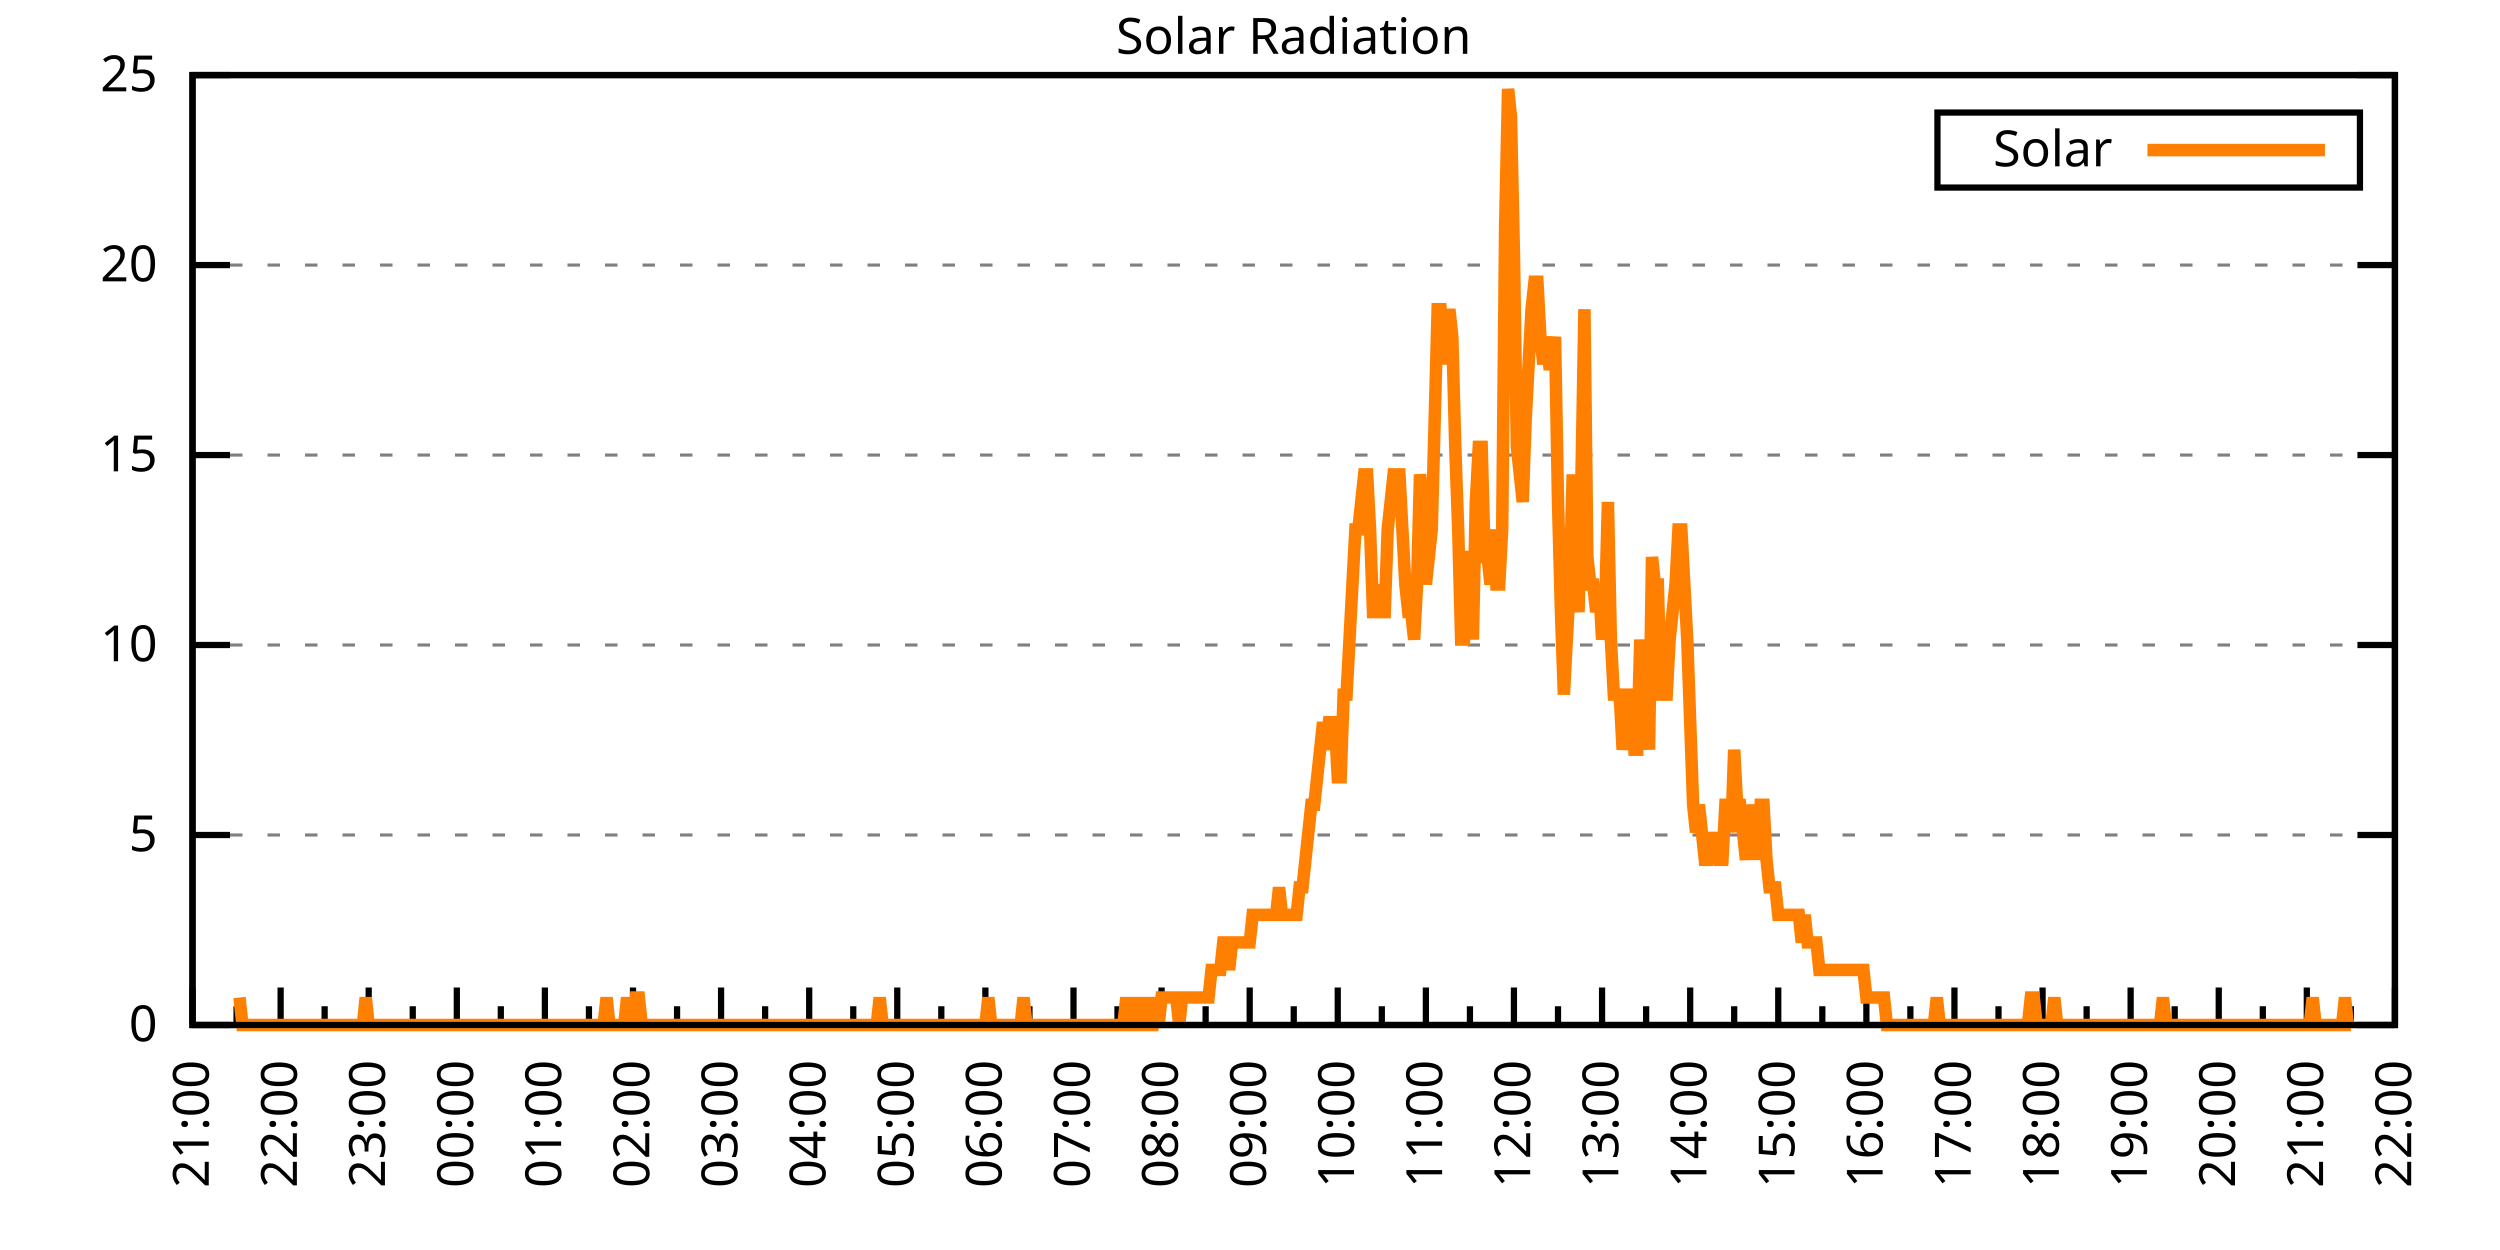
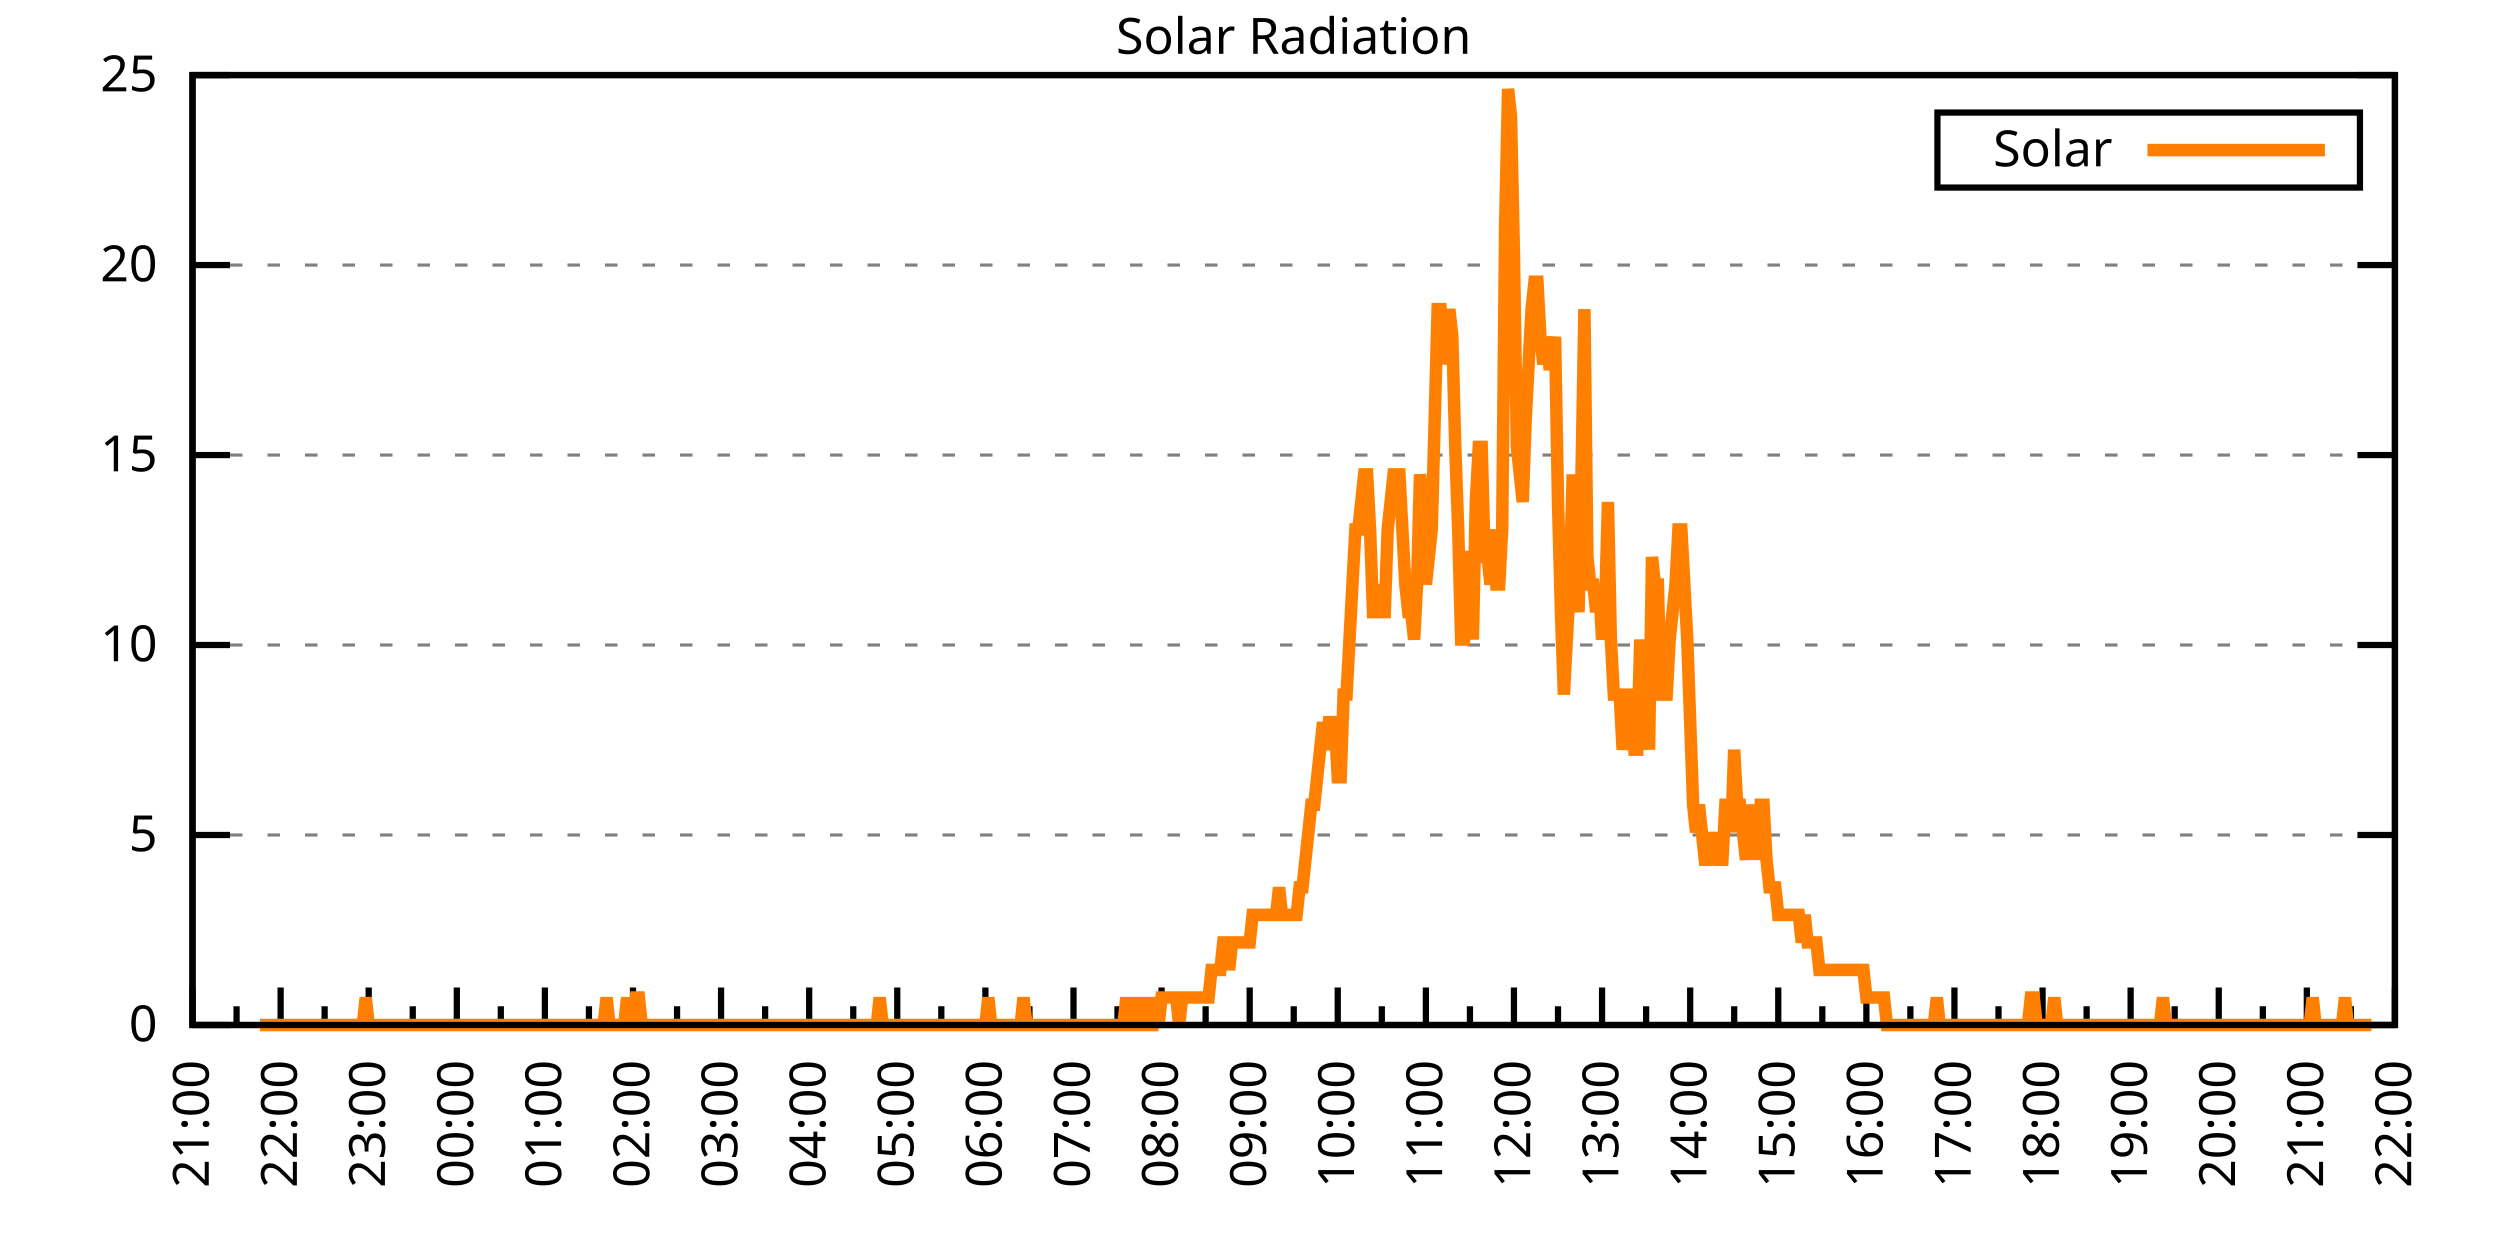
<svg xmlns="http://www.w3.org/2000/svg" xmlns:xlink="http://www.w3.org/1999/xlink" width="400" height="200" viewBox="0 0 400 200">
  <g id="gnuplot_canvas">
    <rect x="0" y="0" width="400" height="200" fill="none" />
    <defs>
      <circle id="gpDot" r="0.5" stroke-width="0.5" stroke="currentColor" />
      <path id="gpPt0" stroke-width="0.333" stroke="currentColor" d="M-1,0 h2 M0,-1 v2" />
      <path id="gpPt1" stroke-width="0.333" stroke="currentColor" d="M-1,-1 L1,1 M1,-1 L-1,1" />
      <path id="gpPt2" stroke-width="0.333" stroke="currentColor" d="M-1,0 L1,0 M0,-1 L0,1 M-1,-1 L1,1 M-1,1 L1,-1" />
      <rect id="gpPt3" stroke-width="0.333" stroke="currentColor" x="-1" y="-1" width="2" height="2" />
      <rect id="gpPt4" stroke-width="0.333" stroke="currentColor" fill="currentColor" x="-1" y="-1" width="2" height="2" />
      <circle id="gpPt5" stroke-width="0.333" stroke="currentColor" cx="0" cy="0" r="1" />
      <use xlink:href="#gpPt5" id="gpPt6" fill="currentColor" stroke="none" />
      <path id="gpPt7" stroke-width="0.333" stroke="currentColor" d="M0,-1.33 L-1.33,0.67 L1.33,0.67 z" />
      <use xlink:href="#gpPt7" id="gpPt8" fill="currentColor" stroke="none" />
      <use xlink:href="#gpPt7" id="gpPt9" stroke="currentColor" transform="rotate(180)" />
      <use xlink:href="#gpPt9" id="gpPt10" fill="currentColor" stroke="none" />
      <use xlink:href="#gpPt3" id="gpPt11" stroke="currentColor" transform="rotate(45)" />
      <use xlink:href="#gpPt11" id="gpPt12" fill="currentColor" stroke="none" />
      <path id="gpPt13" stroke-width="0.333" stroke="currentColor" d="M0,1.330 L1.265,0.411 L0.782,-1.067 L-0.782,-1.076 L-1.265,0.411 z" />
      <use xlink:href="#gpPt13" id="gpPt14" fill="currentColor" stroke="none" />
      <filter id="textbox" filterUnits="objectBoundingBox" x="0" y="0" height="1" width="1">
        <feFlood flood-color="white" flood-opacity="1" result="bgnd" />
        <feComposite in="SourceGraphic" in2="bgnd" operator="atop" />
      </filter>
      <filter id="greybox" filterUnits="objectBoundingBox" x="0" y="0" height="1" width="1">
        <feFlood flood-color="lightgrey" flood-opacity="1" result="grey" />
        <feComposite in="SourceGraphic" in2="grey" operator="atop" />
      </filter>
    </defs>
    <g fill="none" color="white" stroke="currentColor" stroke-width="1.00" stroke-linecap="butt" stroke-linejoin="miter">
</g>
    <g fill="none" color="black" stroke="currentColor" stroke-width="1.00" stroke-linecap="butt" stroke-linejoin="miter">
      <g stroke="none" shape-rendering="crispEdges">
        <polygon fill="rgb(255, 255, 255)" points="30.80,164.00 383.18,164.00 383.18,12.02 30.80,12.02 " />
      </g>
    </g>
    <g fill="none" color="black" stroke="currentColor" stroke-width="1.00" stroke-linecap="butt" stroke-linejoin="miter">
</g>
    <g fill="none" color="black" stroke="black" stroke-width="0.50" stroke-linecap="butt" stroke-linejoin="miter">
</g>
    <g fill="none" color="gray" stroke="currentColor" stroke-width="0.50" stroke-linecap="butt" stroke-linejoin="miter">
      <path stroke="gray" stroke-dasharray="2,4" class="gridline" d="M30.80,164.00 L383.19,164.00  " />
    </g>
    <g fill="none" color="gray" stroke="gray" stroke-width="1.00" stroke-linecap="butt" stroke-linejoin="miter">
</g>
    <g fill="none" color="black" stroke="currentColor" stroke-width="1.00" stroke-linecap="butt" stroke-linejoin="miter">
      <path stroke="black" d="M30.80,164.00 L36.80,164.00 M383.19,164.00 L377.19,164.00  " />
      <g transform="translate(25.20,166.60)" stroke="none" fill="black" font-family="Sans" font-size="8.00" text-anchor="end">
        <text>
          <tspan font-family="Sans"> 0</tspan>
        </text>
      </g>
    </g>
    <g fill="none" color="black" stroke="currentColor" stroke-width="1.00" stroke-linecap="butt" stroke-linejoin="miter">
</g>
    <g fill="none" color="black" stroke="black" stroke-width="0.50" stroke-linecap="butt" stroke-linejoin="miter">
</g>
    <g fill="none" color="gray" stroke="currentColor" stroke-width="0.50" stroke-linecap="butt" stroke-linejoin="miter">
      <path stroke="gray" stroke-dasharray="2,4" class="gridline" d="M30.80,133.60 L383.19,133.60  " />
    </g>
    <g fill="none" color="gray" stroke="gray" stroke-width="1.00" stroke-linecap="butt" stroke-linejoin="miter">
</g>
    <g fill="none" color="black" stroke="currentColor" stroke-width="1.00" stroke-linecap="butt" stroke-linejoin="miter">
      <path stroke="black" d="M30.80,133.60 L36.80,133.60 M383.19,133.60 L377.19,133.60  " />
      <g transform="translate(25.20,136.20)" stroke="none" fill="black" font-family="Sans" font-size="8.00" text-anchor="end">
        <text>
          <tspan font-family="Sans"> 5</tspan>
        </text>
      </g>
    </g>
    <g fill="none" color="black" stroke="currentColor" stroke-width="1.00" stroke-linecap="butt" stroke-linejoin="miter">
</g>
    <g fill="none" color="black" stroke="black" stroke-width="0.50" stroke-linecap="butt" stroke-linejoin="miter">
</g>
    <g fill="none" color="gray" stroke="currentColor" stroke-width="0.50" stroke-linecap="butt" stroke-linejoin="miter">
      <path stroke="gray" stroke-dasharray="2,4" class="gridline" d="M30.80,103.20 L383.19,103.20  " />
    </g>
    <g fill="none" color="gray" stroke="gray" stroke-width="1.00" stroke-linecap="butt" stroke-linejoin="miter">
</g>
    <g fill="none" color="black" stroke="currentColor" stroke-width="1.00" stroke-linecap="butt" stroke-linejoin="miter">
      <path stroke="black" d="M30.80,103.20 L36.80,103.20 M383.19,103.20 L377.19,103.20  " />
      <g transform="translate(25.20,105.80)" stroke="none" fill="black" font-family="Sans" font-size="8.00" text-anchor="end">
        <text>
          <tspan font-family="Sans"> 10</tspan>
        </text>
      </g>
    </g>
    <g fill="none" color="black" stroke="currentColor" stroke-width="1.00" stroke-linecap="butt" stroke-linejoin="miter">
</g>
    <g fill="none" color="black" stroke="black" stroke-width="0.50" stroke-linecap="butt" stroke-linejoin="miter">
</g>
    <g fill="none" color="gray" stroke="currentColor" stroke-width="0.50" stroke-linecap="butt" stroke-linejoin="miter">
      <path stroke="gray" stroke-dasharray="2,4" class="gridline" d="M30.80,72.81 L383.19,72.81  " />
    </g>
    <g fill="none" color="gray" stroke="gray" stroke-width="1.00" stroke-linecap="butt" stroke-linejoin="miter">
</g>
    <g fill="none" color="black" stroke="currentColor" stroke-width="1.00" stroke-linecap="butt" stroke-linejoin="miter">
      <path stroke="black" d="M30.80,72.81 L36.80,72.81 M383.19,72.81 L377.19,72.81  " />
      <g transform="translate(25.20,75.41)" stroke="none" fill="black" font-family="Sans" font-size="8.00" text-anchor="end">
        <text>
          <tspan font-family="Sans"> 15</tspan>
        </text>
      </g>
    </g>
    <g fill="none" color="black" stroke="currentColor" stroke-width="1.00" stroke-linecap="butt" stroke-linejoin="miter">
</g>
    <g fill="none" color="black" stroke="black" stroke-width="0.50" stroke-linecap="butt" stroke-linejoin="miter">
</g>
    <g fill="none" color="gray" stroke="currentColor" stroke-width="0.50" stroke-linecap="butt" stroke-linejoin="miter">
      <path stroke="gray" stroke-dasharray="2,4" class="gridline" d="M30.80,42.41 L383.19,42.41  " />
    </g>
    <g fill="none" color="gray" stroke="gray" stroke-width="1.00" stroke-linecap="butt" stroke-linejoin="miter">
</g>
    <g fill="none" color="black" stroke="currentColor" stroke-width="1.00" stroke-linecap="butt" stroke-linejoin="miter">
      <path stroke="black" d="M30.80,42.41 L36.80,42.41 M383.19,42.41 L377.19,42.41  " />
      <g transform="translate(25.20,45.01)" stroke="none" fill="black" font-family="Sans" font-size="8.00" text-anchor="end">
        <text>
          <tspan font-family="Sans"> 20</tspan>
        </text>
      </g>
    </g>
    <g fill="none" color="black" stroke="currentColor" stroke-width="1.00" stroke-linecap="butt" stroke-linejoin="miter">
</g>
    <g fill="none" color="black" stroke="black" stroke-width="0.50" stroke-linecap="butt" stroke-linejoin="miter">
</g>
    <g fill="none" color="gray" stroke="currentColor" stroke-width="0.50" stroke-linecap="butt" stroke-linejoin="miter">
      <path stroke="gray" stroke-dasharray="2,4" class="gridline" d="M30.80,12.01 L383.19,12.01  " />
    </g>
    <g fill="none" color="gray" stroke="gray" stroke-width="1.00" stroke-linecap="butt" stroke-linejoin="miter">
</g>
    <g fill="none" color="black" stroke="currentColor" stroke-width="1.00" stroke-linecap="butt" stroke-linejoin="miter">
      <path stroke="black" d="M30.80,12.01 L36.80,12.01 M383.19,12.01 L377.19,12.01  " />
      <g transform="translate(25.20,14.61)" stroke="none" fill="black" font-family="Sans" font-size="8.00" text-anchor="end">
        <text>
          <tspan font-family="Sans"> 25</tspan>
        </text>
      </g>
    </g>
    <g fill="none" color="black" stroke="currentColor" stroke-width="1.00" stroke-linecap="butt" stroke-linejoin="miter">
      <path stroke="black" d="M30.80,164.00 L30.80,158.00  " />
      <g transform="translate(33.40,169.60) rotate(270)" stroke="none" fill="black" font-family="Sans" font-size="8.00" text-anchor="end">
        <text>
          <tspan font-family="Sans">21:00</tspan>
        </text>
      </g>
    </g>
    <g fill="none" color="black" stroke="currentColor" stroke-width="1.00" stroke-linecap="butt" stroke-linejoin="miter">
      <path stroke="black" d="M37.85,164.00 L37.85,161.00 M44.90,164.00 L44.90,158.00  " />
      <g transform="translate(47.50,169.60) rotate(270)" stroke="none" fill="black" font-family="Sans" font-size="8.00" text-anchor="end">
        <text>
          <tspan font-family="Sans">22:00</tspan>
        </text>
      </g>
    </g>
    <g fill="none" color="black" stroke="currentColor" stroke-width="1.00" stroke-linecap="butt" stroke-linejoin="miter">
      <path stroke="black" d="M51.94,164.00 L51.94,161.00 M58.99,164.00 L58.99,158.00  " />
      <g transform="translate(61.59,169.60) rotate(270)" stroke="none" fill="black" font-family="Sans" font-size="8.00" text-anchor="end">
        <text>
          <tspan font-family="Sans">23:00</tspan>
        </text>
      </g>
    </g>
    <g fill="none" color="black" stroke="currentColor" stroke-width="1.00" stroke-linecap="butt" stroke-linejoin="miter">
      <path stroke="black" d="M66.04,164.00 L66.04,161.00 M73.09,164.00 L73.09,158.00  " />
      <g transform="translate(75.69,169.60) rotate(270)" stroke="none" fill="black" font-family="Sans" font-size="8.00" text-anchor="end">
        <text>
          <tspan font-family="Sans">00:00</tspan>
        </text>
      </g>
    </g>
    <g fill="none" color="black" stroke="currentColor" stroke-width="1.00" stroke-linecap="butt" stroke-linejoin="miter">
      <path stroke="black" d="M80.13,164.00 L80.13,161.00 M87.18,164.00 L87.18,158.00  " />
      <g transform="translate(89.78,169.60) rotate(270)" stroke="none" fill="black" font-family="Sans" font-size="8.00" text-anchor="end">
        <text>
          <tspan font-family="Sans">01:00</tspan>
        </text>
      </g>
    </g>
    <g fill="none" color="black" stroke="currentColor" stroke-width="1.00" stroke-linecap="butt" stroke-linejoin="miter">
      <path stroke="black" d="M94.23,164.00 L94.23,161.00 M101.28,164.00 L101.28,158.00  " />
      <g transform="translate(103.88,169.60) rotate(270)" stroke="none" fill="black" font-family="Sans" font-size="8.00" text-anchor="end">
        <text>
          <tspan font-family="Sans">02:00</tspan>
        </text>
      </g>
    </g>
    <g fill="none" color="black" stroke="currentColor" stroke-width="1.00" stroke-linecap="butt" stroke-linejoin="miter">
      <path stroke="black" d="M108.33,164.00 L108.33,161.00 M115.37,164.00 L115.37,158.00  " />
      <g transform="translate(117.97,169.60) rotate(270)" stroke="none" fill="black" font-family="Sans" font-size="8.00" text-anchor="end">
        <text>
          <tspan font-family="Sans">03:00</tspan>
        </text>
      </g>
    </g>
    <g fill="none" color="black" stroke="currentColor" stroke-width="1.00" stroke-linecap="butt" stroke-linejoin="miter">
      <path stroke="black" d="M122.42,164.00 L122.42,161.00 M129.47,164.00 L129.47,158.00  " />
      <g transform="translate(132.07,169.60) rotate(270)" stroke="none" fill="black" font-family="Sans" font-size="8.00" text-anchor="end">
        <text>
          <tspan font-family="Sans">04:00</tspan>
        </text>
      </g>
    </g>
    <g fill="none" color="black" stroke="currentColor" stroke-width="1.00" stroke-linecap="butt" stroke-linejoin="miter">
      <path stroke="black" d="M136.52,164.00 L136.52,161.00 M143.56,164.00 L143.56,158.00  " />
      <g transform="translate(146.16,169.60) rotate(270)" stroke="none" fill="black" font-family="Sans" font-size="8.00" text-anchor="end">
        <text>
          <tspan font-family="Sans">05:00</tspan>
        </text>
      </g>
    </g>
    <g fill="none" color="black" stroke="currentColor" stroke-width="1.00" stroke-linecap="butt" stroke-linejoin="miter">
      <path stroke="black" d="M150.61,164.00 L150.61,161.00 M157.66,164.00 L157.66,158.00  " />
      <g transform="translate(160.26,169.60) rotate(270)" stroke="none" fill="black" font-family="Sans" font-size="8.00" text-anchor="end">
        <text>
          <tspan font-family="Sans">06:00</tspan>
        </text>
      </g>
    </g>
    <g fill="none" color="black" stroke="currentColor" stroke-width="1.00" stroke-linecap="butt" stroke-linejoin="miter">
      <path stroke="black" d="M164.71,164.00 L164.71,161.00 M171.76,164.00 L171.76,158.00  " />
      <g transform="translate(174.36,169.60) rotate(270)" stroke="none" fill="black" font-family="Sans" font-size="8.00" text-anchor="end">
        <text>
          <tspan font-family="Sans">07:00</tspan>
        </text>
      </g>
    </g>
    <g fill="none" color="black" stroke="currentColor" stroke-width="1.00" stroke-linecap="butt" stroke-linejoin="miter">
      <path stroke="black" d="M178.80,164.00 L178.80,161.00 M185.85,164.00 L185.85,158.00  " />
      <g transform="translate(188.45,169.60) rotate(270)" stroke="none" fill="black" font-family="Sans" font-size="8.00" text-anchor="end">
        <text>
          <tspan font-family="Sans">08:00</tspan>
        </text>
      </g>
    </g>
    <g fill="none" color="black" stroke="currentColor" stroke-width="1.00" stroke-linecap="butt" stroke-linejoin="miter">
      <path stroke="black" d="M192.90,164.00 L192.90,161.00 M199.95,164.00 L199.95,158.00  " />
      <g transform="translate(202.55,169.60) rotate(270)" stroke="none" fill="black" font-family="Sans" font-size="8.00" text-anchor="end">
        <text>
          <tspan font-family="Sans">09:00</tspan>
        </text>
      </g>
    </g>
    <g fill="none" color="black" stroke="currentColor" stroke-width="1.00" stroke-linecap="butt" stroke-linejoin="miter">
      <path stroke="black" d="M207.00,164.00 L207.00,161.00 M214.04,164.00 L214.04,158.00  " />
      <g transform="translate(216.64,169.60) rotate(270)" stroke="none" fill="black" font-family="Sans" font-size="8.00" text-anchor="end">
        <text>
          <tspan font-family="Sans">10:00</tspan>
        </text>
      </g>
    </g>
    <g fill="none" color="black" stroke="currentColor" stroke-width="1.00" stroke-linecap="butt" stroke-linejoin="miter">
      <path stroke="black" d="M221.09,164.00 L221.09,161.00 M228.14,164.00 L228.14,158.00  " />
      <g transform="translate(230.74,169.60) rotate(270)" stroke="none" fill="black" font-family="Sans" font-size="8.00" text-anchor="end">
        <text>
          <tspan font-family="Sans">11:00</tspan>
        </text>
      </g>
    </g>
    <g fill="none" color="black" stroke="currentColor" stroke-width="1.00" stroke-linecap="butt" stroke-linejoin="miter">
      <path stroke="black" d="M235.19,164.00 L235.19,161.00 M242.23,164.00 L242.23,158.00  " />
      <g transform="translate(244.83,169.60) rotate(270)" stroke="none" fill="black" font-family="Sans" font-size="8.00" text-anchor="end">
        <text>
          <tspan font-family="Sans">12:00</tspan>
        </text>
      </g>
    </g>
    <g fill="none" color="black" stroke="currentColor" stroke-width="1.00" stroke-linecap="butt" stroke-linejoin="miter">
      <path stroke="black" d="M249.28,164.00 L249.28,161.00 M256.33,164.00 L256.33,158.00  " />
      <g transform="translate(258.93,169.60) rotate(270)" stroke="none" fill="black" font-family="Sans" font-size="8.00" text-anchor="end">
        <text>
          <tspan font-family="Sans">13:00</tspan>
        </text>
      </g>
    </g>
    <g fill="none" color="black" stroke="currentColor" stroke-width="1.00" stroke-linecap="butt" stroke-linejoin="miter">
      <path stroke="black" d="M263.38,164.00 L263.38,161.00 M270.43,164.00 L270.43,158.00  " />
      <g transform="translate(273.03,169.60) rotate(270)" stroke="none" fill="black" font-family="Sans" font-size="8.00" text-anchor="end">
        <text>
          <tspan font-family="Sans">14:00</tspan>
        </text>
      </g>
    </g>
    <g fill="none" color="black" stroke="currentColor" stroke-width="1.00" stroke-linecap="butt" stroke-linejoin="miter">
      <path stroke="black" d="M277.47,164.00 L277.47,161.00 M284.52,164.00 L284.52,158.00  " />
      <g transform="translate(287.12,169.60) rotate(270)" stroke="none" fill="black" font-family="Sans" font-size="8.00" text-anchor="end">
        <text>
          <tspan font-family="Sans">15:00</tspan>
        </text>
      </g>
    </g>
    <g fill="none" color="black" stroke="currentColor" stroke-width="1.00" stroke-linecap="butt" stroke-linejoin="miter">
      <path stroke="black" d="M291.57,164.00 L291.57,161.00 M298.62,164.00 L298.62,158.00  " />
      <g transform="translate(301.22,169.60) rotate(270)" stroke="none" fill="black" font-family="Sans" font-size="8.00" text-anchor="end">
        <text>
          <tspan font-family="Sans">16:00</tspan>
        </text>
      </g>
    </g>
    <g fill="none" color="black" stroke="currentColor" stroke-width="1.00" stroke-linecap="butt" stroke-linejoin="miter">
      <path stroke="black" d="M305.66,164.00 L305.66,161.00 M312.71,164.00 L312.71,158.00  " />
      <g transform="translate(315.31,169.60) rotate(270)" stroke="none" fill="black" font-family="Sans" font-size="8.00" text-anchor="end">
        <text>
          <tspan font-family="Sans">17:00</tspan>
        </text>
      </g>
    </g>
    <g fill="none" color="black" stroke="currentColor" stroke-width="1.00" stroke-linecap="butt" stroke-linejoin="miter">
      <path stroke="black" d="M319.76,164.00 L319.76,161.00 M326.81,164.00 L326.81,158.00  " />
      <g transform="translate(329.41,169.60) rotate(270)" stroke="none" fill="black" font-family="Sans" font-size="8.00" text-anchor="end">
        <text>
          <tspan font-family="Sans">18:00</tspan>
        </text>
      </g>
    </g>
    <g fill="none" color="black" stroke="currentColor" stroke-width="1.00" stroke-linecap="butt" stroke-linejoin="miter">
      <path stroke="black" d="M333.86,164.00 L333.86,161.00 M340.90,164.00 L340.90,158.00  " />
      <g transform="translate(343.50,169.60) rotate(270)" stroke="none" fill="black" font-family="Sans" font-size="8.00" text-anchor="end">
        <text>
          <tspan font-family="Sans">19:00</tspan>
        </text>
      </g>
    </g>
    <g fill="none" color="black" stroke="currentColor" stroke-width="1.00" stroke-linecap="butt" stroke-linejoin="miter">
      <path stroke="black" d="M347.95,164.00 L347.95,161.00 M355.00,164.00 L355.00,158.00  " />
      <g transform="translate(357.60,169.60) rotate(270)" stroke="none" fill="black" font-family="Sans" font-size="8.00" text-anchor="end">
        <text>
          <tspan font-family="Sans">20:00</tspan>
        </text>
      </g>
    </g>
    <g fill="none" color="black" stroke="currentColor" stroke-width="1.00" stroke-linecap="butt" stroke-linejoin="miter">
      <path stroke="black" d="M362.05,164.00 L362.05,161.00 M369.09,164.00 L369.09,158.00  " />
      <g transform="translate(371.69,169.60) rotate(270)" stroke="none" fill="black" font-family="Sans" font-size="8.00" text-anchor="end">
        <text>
          <tspan font-family="Sans">21:00</tspan>
        </text>
      </g>
    </g>
    <g fill="none" color="black" stroke="currentColor" stroke-width="1.00" stroke-linecap="butt" stroke-linejoin="miter">
      <path stroke="black" d="M376.14,164.00 L376.14,161.00 M383.19,164.00 L383.19,158.00  " />
      <g transform="translate(385.79,169.60) rotate(270)" stroke="none" fill="black" font-family="Sans" font-size="8.00" text-anchor="end">
        <text>
          <tspan font-family="Sans">22:00</tspan>
        </text>
      </g>
    </g>
    <g fill="none" color="black" stroke="currentColor" stroke-width="1.00" stroke-linecap="butt" stroke-linejoin="miter">
</g>
    <g fill="none" color="black" stroke="currentColor" stroke-width="1.00" stroke-linecap="butt" stroke-linejoin="miter">
      <path stroke="black" d="M30.80,12.01 L30.80,164.00 L383.19,164.00 L383.19,12.01 L30.80,12.01 Z  " />
    </g>
    <g fill="none" color="black" stroke="currentColor" stroke-width="1.00" stroke-linecap="butt" stroke-linejoin="miter">
      <g transform="translate(6.80,88.01) rotate(270)" stroke="none" fill="black" font-family="Sans" font-size="8.00" text-anchor="middle">
        <text />
      </g>
    </g>
    <g fill="none" color="black" stroke="currentColor" stroke-width="1.00" stroke-linecap="butt" stroke-linejoin="miter">
</g>
    <g fill="none" color="black" stroke="currentColor" stroke-width="1.00" stroke-linecap="butt" stroke-linejoin="miter">
      <path stroke="black" d="M309.99,30.01 L309.99,18.01 L377.59,18.01 L377.59,30.01 L309.99,30.01 Z  " />
    </g>
    <g id="Solar_Radiation_plot_1">
      <g fill="none" color="white" stroke="black" stroke-width="2.00" stroke-linecap="butt" stroke-linejoin="miter">
</g>
      <g fill="none" color="black" stroke="currentColor" stroke-width="2.00" stroke-linecap="butt" stroke-linejoin="miter">
        <g transform="translate(337.99,26.61)" stroke="none" fill="black" font-family="Sans" font-size="8.00" text-anchor="end">
          <text>
            <tspan font-family="Sans">Solar</tspan>
          </text>
        </g>
      </g>
      <g fill="none" color="black" stroke="currentColor" stroke-width="2.00" stroke-linecap="butt" stroke-linejoin="miter">
-         <path stroke="rgb(255, 127,   0)" d="M343.59,24.01 L371.99,24.01 M38.32,159.60 L38.79,164.00 L39.26,164.00 L39.73,164.00 L40.20,164.00 L40.67,164.00   L41.14,164.00 L41.61,164.00 L42.08,164.00 L42.55,164.00 L43.02,164.00 L43.49,164.00 L43.96,164.00 L44.43,164.00   L44.90,164.00 L45.37,164.00 L45.84,164.00 L46.31,164.00 L46.78,164.00 L47.24,164.00 L47.71,164.00 L48.18,164.00   L48.65,164.00 L49.12,164.00 L49.59,164.00 L50.06,164.00 L50.53,164.00 L51.00,164.00 L51.47,164.00 L51.94,164.00   L52.41,164.00 L52.88,164.00 L53.35,164.00 L53.82,164.00 L54.29,164.00 L54.76,164.00 L55.23,164.00 L55.70,164.00   L56.17,164.00 L56.64,164.00 L57.11,164.00 L57.58,164.00 L58.05,164.00 L58.52,159.60 L58.99,164.00 L59.46,164.00   L59.93,164.00 L60.40,164.00 L60.87,164.00 L61.34,164.00 L61.81,164.00 L62.28,164.00 L62.75,164.00 L63.22,164.00   L63.69,164.00 L64.16,164.00 L64.63,164.00 L65.10,164.00 L65.57,164.00 L66.04,164.00 L66.51,164.00 L66.98,164.00   L67.45,164.00 L67.92,164.00 L68.39,164.00 L68.86,164.00 L69.33,164.00 L69.80,164.00 L70.27,164.00 L70.74,164.00   L71.21,164.00 L71.68,164.00 L72.15,164.00 L72.62,164.00 L73.09,164.00 L73.56,164.00 L74.03,164.00 L74.50,164.00   L74.97,164.00 L75.44,164.00 L75.91,164.00 L76.38,164.00 L76.85,164.00 L77.32,164.00 L77.79,164.00 L78.26,164.00   L78.73,164.00 L79.19,164.00 L79.66,164.00 L80.13,164.00 L80.60,164.00 L81.07,164.00 L81.54,164.00 L82.01,164.00   L82.48,164.00 L82.95,164.00 L83.42,164.00 L83.89,164.00 L84.36,164.00 L84.83,164.00 L85.30,164.00 L85.77,164.00   L86.24,164.00 L86.71,164.00 L87.18,164.00 L87.65,164.00 L88.12,164.00 L88.59,164.00 L89.06,164.00 L89.53,164.00   L90.00,164.00 L90.47,164.00 L90.94,164.00 L91.41,164.00 L91.88,164.00 L92.35,164.00 L92.82,164.00 L93.29,164.00   L93.76,164.00 L94.23,164.00 L94.70,164.00 L95.17,164.00 L95.64,164.00 L96.11,164.00 L96.58,164.00 L97.05,159.60   L97.52,164.00 L97.99,164.00 L98.46,164.00 L98.93,164.00 L99.40,164.00 L99.87,164.00 L100.34,159.60 L100.81,164.00   L101.28,164.00 L101.75,159.60 L102.22,159.60 L102.69,164.00 L103.16,164.00 L103.63,164.00 L104.10,164.00 L104.57,164.00   L105.04,164.00 L105.51,164.00 L105.98,164.00 L106.45,164.00 L106.92,164.00 L107.39,164.00 L107.86,164.00 L108.33,164.00   L108.80,164.00 L109.27,164.00 L109.74,164.00 L110.21,164.00 L110.68,164.00 L111.14,164.00 L111.61,164.00 L112.08,164.00   L112.55,164.00 L113.02,164.00 L113.49,164.00 L113.96,164.00 L114.43,164.00 L114.90,164.00 L115.37,164.00 L115.84,164.00   L116.31,164.00 L116.78,164.00 L117.25,164.00 L117.72,164.00 L118.19,164.00 L118.66,164.00 L119.13,164.00 L119.60,164.00   L120.07,164.00 L120.54,164.00 L121.01,164.00 L121.48,164.00 L121.95,164.00 L122.42,164.00 L122.89,164.00 L123.36,164.00   L123.83,164.00 L124.30,164.00 L124.77,164.00 L125.24,164.00 L125.71,164.00 L126.18,164.00 L126.65,164.00 L127.12,164.00   L127.59,164.00 L128.06,164.00 L128.53,164.00 L129.00,164.00 L129.47,164.00 L129.94,164.00 L130.41,164.00 L130.88,164.00   L131.35,164.00 L131.82,164.00 L132.29,164.00 L132.76,164.00 L133.23,164.00 L133.70,164.00 L134.17,164.00 L134.64,164.00   L135.11,164.00 L135.58,164.00 L136.05,164.00 L136.52,164.00 L136.99,164.00 L137.46,164.00 L137.93,164.00 L138.40,164.00   L138.87,164.00 L139.34,164.00 L139.81,164.00 L140.28,164.00 L140.75,159.60 L141.22,164.00 L141.69,164.00 L142.16,164.00   L142.63,164.00 L143.09,164.00 L143.56,164.00 L144.03,164.00 L144.50,164.00 L144.97,164.00 L145.44,164.00 L145.91,164.00   L146.38,164.00 L146.85,164.00 L147.32,164.00 L147.79,164.00 L148.26,164.00 L148.73,164.00 L149.20,164.00 L149.67,164.00   L150.14,164.00 L150.61,164.00 L151.08,164.00 L151.55,164.00 L152.02,164.00 L152.49,164.00 L152.96,164.00 L153.43,164.00   L153.90,164.00 L154.37,164.00 L154.84,164.00 L155.31,164.00 L155.78,164.00 L156.25,164.00 L156.72,164.00 L157.19,164.00   L157.66,164.00 L158.13,159.60 L158.60,164.00 L159.07,164.00 L159.54,164.00 L160.01,164.00 L160.48,164.00 L160.95,164.00   L161.42,164.00 L161.89,164.00 L162.36,164.00 L162.83,164.00 L163.30,164.00 L163.77,159.60 L164.24,164.00 L164.71,164.00   L165.18,164.00 L165.65,164.00 L166.12,164.00 L166.59,164.00 L167.06,164.00 L167.53,164.00 L168.00,164.00 L168.47,164.00   L168.94,164.00 L169.41,164.00 L169.88,164.00 L170.35,164.00 L170.82,164.00 L171.29,164.00 L171.76,164.00 L172.23,164.00   L172.70,164.00 L173.17,164.00 L173.64,164.00 L174.11,164.00 L174.58,164.00 L175.04,164.00 L175.51,164.00 L175.98,164.00   L176.45,164.00 L176.92,164.00 L177.39,164.00 L177.86,164.00 L178.33,164.00 L178.80,164.00 L179.27,164.00 L179.74,164.00   L180.21,159.60 L180.68,164.00 L181.15,164.00 L181.62,159.60 L182.09,164.00 L182.56,164.00 L183.03,164.00 L183.50,159.60   L183.97,164.00 L184.44,164.00 L184.91,159.60 L185.38,164.00 L185.85,159.60 L186.32,159.60 L186.79,159.60 L187.26,159.60   L187.73,159.60 L188.20,159.60 L188.67,164.00 L189.14,159.60 L189.61,159.60 L190.08,159.60 L190.55,159.60 L191.02,159.60   L191.49,159.60 L191.96,159.60 L192.43,159.60 L192.90,159.60 L193.37,159.60 L193.84,155.19 L194.31,155.19 L194.78,155.19   L195.25,155.19 L195.72,150.79 L196.19,150.79 L196.66,155.19 L197.13,150.79 L197.60,150.79 L198.07,150.79 L198.54,150.79   L199.01,150.79 L199.48,150.79 L199.95,150.79 L200.42,146.38 L200.89,146.38 L201.36,146.38 L201.83,146.38 L202.30,146.38   L202.77,146.38 L203.24,146.38 L203.71,146.38 L204.18,146.38 L204.65,141.98 L205.12,146.38 L205.59,146.38 L206.06,146.38   L206.53,146.38 L207.00,146.38 L207.46,146.38 L207.93,141.98 L208.40,141.98 L208.87,137.57 L209.34,133.17 L209.81,128.76   L210.28,128.76 L210.75,124.36 L211.22,119.95 L211.69,115.55 L212.16,119.95 L212.63,115.55 L213.10,115.55 L213.57,115.55   L214.04,124.36 L214.51,124.36 L214.98,111.14 L215.45,111.14 L215.92,102.33 L216.39,93.52 L216.86,84.71 L217.33,84.71   L217.80,80.31 L218.27,75.90 L218.74,75.90 L219.21,84.71 L219.68,97.93 L220.15,97.93 L220.62,93.52 L221.09,97.93   L221.56,97.93 L222.03,84.71 L222.50,80.31 L222.97,75.90 L223.44,75.90 L223.91,75.90 L224.38,84.71 L224.85,93.52   L225.32,97.93 L225.79,97.93 L226.26,102.33 L226.73,93.52 L227.20,75.90 L227.67,80.31 L228.14,93.52 L228.61,89.12   L229.08,84.71 L229.55,67.09 L230.02,49.47 L230.49,49.47 L230.96,58.28 L231.43,53.88 L231.90,49.47 L232.37,53.88   L232.84,71.50 L233.31,84.71 L233.78,102.33 L234.25,102.33 L234.72,89.12 L235.19,89.12 L235.66,102.33 L236.13,80.31   L236.60,71.50 L237.07,71.50 L237.54,89.12 L238.01,89.12 L238.48,93.52 L238.95,84.71 L239.41,93.52 L239.88,93.52   L240.35,84.71 L240.82,36.26 L241.29,14.23 L241.76,18.64 L242.23,40.66 L242.70,71.50 L243.17,75.90 L243.64,80.31   L244.11,67.09 L244.58,58.28 L245.05,49.47 L245.52,45.07 L245.99,45.07 L246.46,53.88 L246.93,58.28 L247.40,53.88   L247.87,58.28 L248.34,58.28 L248.81,53.88 L249.28,80.31 L249.75,97.93 L250.22,111.14 L250.69,102.33 L251.16,93.52   L251.63,75.90 L252.10,93.52 L252.57,97.93 L253.04,75.90 L253.51,49.47 L253.98,89.12 L254.45,93.52 L254.92,93.52   L255.39,97.93 L255.86,93.52 L256.33,102.33 L256.80,97.93 L257.27,80.31 L257.74,102.33 L258.21,111.14 L258.68,111.14   L259.15,111.14 L259.62,119.95 L260.09,115.55 L260.56,111.14 L261.03,111.14 L261.50,119.95 L261.97,119.95 L262.44,102.33   L262.91,111.14 L263.38,111.14 L263.85,119.95 L264.32,89.12 L264.79,93.52 L265.26,93.52 L265.73,111.14 L266.20,111.14   L266.67,111.14 L267.14,102.33 L267.61,97.93 L268.08,93.52 L268.55,84.71 L269.02,84.71 L269.49,93.52 L269.96,102.33   L270.43,115.55 L270.90,128.76 L271.36,133.17 L271.83,128.76 L272.30,133.17 L272.77,137.57 L273.24,137.57 L273.71,133.17   L274.18,137.57 L274.65,133.17 L275.12,137.57 L275.59,137.57 L276.06,128.76 L276.53,128.76 L277.00,133.17 L277.47,119.95   L277.94,128.76 L278.41,128.76 L278.88,133.17 L279.35,137.57 L279.82,128.76 L280.29,133.17 L280.76,128.76 L281.23,137.57   L281.70,128.76 L282.17,128.76 L282.64,137.57 L283.11,141.98 L283.58,141.98 L284.05,141.98 L284.52,146.38 L284.99,146.38   L285.46,146.38 L285.93,146.38 L286.40,146.38 L286.87,146.38 L287.34,146.38 L287.81,146.38 L288.28,150.79 L288.75,146.38   L289.22,150.79 L289.69,150.79 L290.16,150.79 L290.63,150.79 L291.10,155.19 L291.57,155.19 L292.04,155.19 L292.51,155.19   L292.98,155.19 L293.45,155.19 L293.92,155.19 L294.39,155.19 L294.86,155.19 L295.33,155.19 L295.80,155.19 L296.27,155.19   L296.74,155.19 L297.21,155.19 L297.68,155.19 L298.15,155.19 L298.62,159.60 L299.09,159.60 L299.56,159.60 L300.03,159.60   L300.50,159.60 L300.97,159.60 L301.44,159.60 L301.91,164.00 L302.38,164.00 L302.85,164.00 L303.31,164.00 L303.78,164.00   L304.25,164.00 L304.72,164.00 L305.19,164.00 L305.66,164.00 L306.13,164.00 L306.60,164.00 L307.07,164.00 L307.54,164.00   L308.01,164.00 L308.48,164.00 L308.95,164.00 L309.42,164.00 L309.89,159.60 L310.36,164.00 L310.83,164.00 L311.30,164.00   L311.77,164.00 L312.24,164.00 L312.71,164.00 L313.18,164.00 L313.65,164.00 L314.12,164.00 L314.59,164.00 L315.06,164.00   L315.53,164.00 L316.00,164.00 L316.47,164.00 L316.94,164.00 L317.41,164.00 L317.88,164.00 L318.35,164.00 L318.82,164.00   L319.29,164.00 L319.76,164.00 L320.23,164.00 L320.70,164.00 L321.17,164.00 L321.64,164.00 L322.11,164.00 L322.58,164.00   L323.05,164.00 L323.52,164.00 L323.99,164.00 L324.46,164.00 L324.93,159.60 L325.40,159.60 L325.87,164.00 L326.34,164.00   L326.81,164.00 L327.28,164.00 L327.75,164.00 L328.22,164.00 L328.69,159.60 L329.16,164.00 L329.63,164.00 L330.10,164.00   L330.57,164.00 L331.04,164.00 L331.51,164.00 L331.98,164.00 L332.45,164.00 L332.92,164.00 L333.39,164.00 L333.86,164.00   L334.33,164.00 L334.80,164.00 L335.26,164.00 L335.73,164.00 L336.20,164.00 L336.67,164.00 L337.14,164.00 L337.61,164.00   L338.08,164.00 L338.55,164.00 L339.02,164.00 L339.49,164.00 L339.96,164.00 L340.43,164.00 L340.90,164.00 L341.37,164.00   L341.84,164.00 L342.31,164.00 L342.78,164.00 L343.25,164.00 L343.72,164.00 L344.19,164.00 L344.66,164.00 L345.13,164.00   L345.60,164.00 L346.07,159.60 L346.54,164.00 L347.01,164.00 L347.48,164.00 L347.95,164.00 L348.42,164.00 L348.89,164.00   L349.36,164.00 L349.83,164.00 L350.30,164.00 L350.77,164.00 L351.24,164.00 L351.71,164.00 L352.18,164.00 L352.65,164.00   L353.12,164.00 L353.59,164.00 L354.06,164.00 L354.53,164.00 L355.00,164.00 L355.47,164.00 L355.94,164.00 L356.41,164.00   L356.88,164.00 L357.35,164.00 L357.82,164.00 L358.29,164.00 L358.76,164.00 L359.23,164.00 L359.70,164.00 L360.17,164.00   L360.64,164.00 L361.11,164.00 L361.58,164.00 L362.05,164.00 L362.52,164.00 L362.99,164.00 L363.46,164.00 L363.93,164.00   L364.40,164.00 L364.87,164.00 L365.34,164.00 L365.81,164.00 L366.28,164.00 L366.75,164.00 L367.21,164.00 L367.68,164.00   L368.15,164.00 L368.62,164.00 L369.09,164.00 L369.56,164.00 L370.03,159.60 L370.50,164.00 L370.97,164.00 L371.44,164.00   L371.91,164.00 L372.38,164.00 L372.85,164.00 L373.32,164.00 L373.79,164.00 L374.26,164.00 L374.73,164.00 L375.20,159.60   L375.67,164.00 L376.14,164.00  " />
+         <path stroke="rgb(255, 127,   0)" d="M343.59,24.01 L371.99,24.01 M41.61,164.00 L42.08,164.00 L42.55,164.00 L43.02,164.00 L43.49,164.00 L43.96,164.00   L44.43,164.00 L44.90,164.00 L45.37,164.00 L45.84,164.00 L46.31,164.00 L46.78,164.00 L47.24,164.00 L47.71,164.00   L48.18,164.00 L48.65,164.00 L49.12,164.00 L49.59,164.00 L50.06,164.00 L50.53,164.00 L51.00,164.00 L51.47,164.00   L51.94,164.00 L52.41,164.00 L52.88,164.00 L53.35,164.00 L53.82,164.00 L54.29,164.00 L54.76,164.00 L55.23,164.00   L55.70,164.00 L56.17,164.00 L56.64,164.00 L57.11,164.00 L57.58,164.00 L58.05,164.00 L58.52,159.60 L58.99,164.00   L59.46,164.00 L59.93,164.00 L60.40,164.00 L60.87,164.00 L61.34,164.00 L61.81,164.00 L62.28,164.00 L62.75,164.00   L63.22,164.00 L63.69,164.00 L64.16,164.00 L64.63,164.00 L65.10,164.00 L65.57,164.00 L66.04,164.00 L66.51,164.00   L66.98,164.00 L67.45,164.00 L67.92,164.00 L68.39,164.00 L68.86,164.00 L69.33,164.00 L69.80,164.00 L70.27,164.00   L70.74,164.00 L71.21,164.00 L71.68,164.00 L72.15,164.00 L72.62,164.00 L73.09,164.00 L73.56,164.00 L74.03,164.00   L74.50,164.00 L74.97,164.00 L75.44,164.00 L75.91,164.00 L76.38,164.00 L76.85,164.00 L77.32,164.00 L77.79,164.00   L78.26,164.00 L78.73,164.00 L79.19,164.00 L79.66,164.00 L80.13,164.00 L80.60,164.00 L81.07,164.00 L81.54,164.00   L82.01,164.00 L82.48,164.00 L82.95,164.00 L83.42,164.00 L83.89,164.00 L84.36,164.00 L84.83,164.00 L85.30,164.00   L85.77,164.00 L86.24,164.00 L86.71,164.00 L87.18,164.00 L87.65,164.00 L88.12,164.00 L88.59,164.00 L89.06,164.00   L89.53,164.00 L90.00,164.00 L90.47,164.00 L90.94,164.00 L91.41,164.00 L91.88,164.00 L92.35,164.00 L92.82,164.00   L93.29,164.00 L93.76,164.00 L94.23,164.00 L94.70,164.00 L95.17,164.00 L95.64,164.00 L96.11,164.00 L96.58,164.00   L97.05,159.60 L97.52,164.00 L97.99,164.00 L98.46,164.00 L98.93,164.00 L99.40,164.00 L99.87,164.00 L100.34,159.60   L100.81,164.00 L101.28,164.00 L101.75,159.60 L102.22,159.60 L102.69,164.00 L103.16,164.00 L103.63,164.00 L104.10,164.00   L104.57,164.00 L105.04,164.00 L105.51,164.00 L105.98,164.00 L106.45,164.00 L106.92,164.00 L107.39,164.00 L107.86,164.00   L108.33,164.00 L108.80,164.00 L109.27,164.00 L109.74,164.00 L110.21,164.00 L110.68,164.00 L111.14,164.00 L111.61,164.00   L112.08,164.00 L112.55,164.00 L113.02,164.00 L113.49,164.00 L113.96,164.00 L114.43,164.00 L114.90,164.00 L115.37,164.00   L115.84,164.00 L116.31,164.00 L116.78,164.00 L117.25,164.00 L117.72,164.00 L118.19,164.00 L118.66,164.00 L119.13,164.00   L119.60,164.00 L120.07,164.00 L120.54,164.00 L121.01,164.00 L121.48,164.00 L121.95,164.00 L122.42,164.00 L122.89,164.00   L123.36,164.00 L123.83,164.00 L124.30,164.00 L124.77,164.00 L125.24,164.00 L125.71,164.00 L126.18,164.00 L126.65,164.00   L127.12,164.00 L127.59,164.00 L128.06,164.00 L128.53,164.00 L129.00,164.00 L129.47,164.00 L129.94,164.00 L130.41,164.00   L130.88,164.00 L131.35,164.00 L131.82,164.00 L132.29,164.00 L132.76,164.00 L133.23,164.00 L133.70,164.00 L134.17,164.00   L134.64,164.00 L135.11,164.00 L135.58,164.00 L136.05,164.00 L136.52,164.00 L136.99,164.00 L137.46,164.00 L137.93,164.00   L138.40,164.00 L138.87,164.00 L139.34,164.00 L139.81,164.00 L140.28,164.00 L140.75,159.60 L141.22,164.00 L141.69,164.00   L142.16,164.00 L142.63,164.00 L143.09,164.00 L143.56,164.00 L144.03,164.00 L144.50,164.00 L144.97,164.00 L145.44,164.00   L145.91,164.00 L146.38,164.00 L146.85,164.00 L147.32,164.00 L147.79,164.00 L148.26,164.00 L148.73,164.00 L149.20,164.00   L149.67,164.00 L150.14,164.00 L150.61,164.00 L151.08,164.00 L151.55,164.00 L152.02,164.00 L152.49,164.00 L152.96,164.00   L153.43,164.00 L153.90,164.00 L154.37,164.00 L154.84,164.00 L155.31,164.00 L155.78,164.00 L156.25,164.00 L156.72,164.00   L157.19,164.00 L157.66,164.00 L158.13,159.60 L158.60,164.00 L159.07,164.00 L159.54,164.00 L160.01,164.00 L160.48,164.00   L160.95,164.00 L161.42,164.00 L161.89,164.00 L162.36,164.00 L162.83,164.00 L163.30,164.00 L163.77,159.60 L164.24,164.00   L164.71,164.00 L165.18,164.00 L165.65,164.00 L166.12,164.00 L166.59,164.00 L167.06,164.00 L167.53,164.00 L168.00,164.00   L168.47,164.00 L168.94,164.00 L169.41,164.00 L169.88,164.00 L170.35,164.00 L170.82,164.00 L171.29,164.00 L171.76,164.00   L172.23,164.00 L172.70,164.00 L173.17,164.00 L173.64,164.00 L174.11,164.00 L174.58,164.00 L175.04,164.00 L175.51,164.00   L175.98,164.00 L176.45,164.00 L176.92,164.00 L177.39,164.00 L177.86,164.00 L178.33,164.00 L178.80,164.00 L179.27,164.00   L179.74,164.00 L180.21,159.60 L180.68,164.00 L181.15,164.00 L181.62,159.60 L182.09,164.00 L182.56,164.00 L183.03,164.00   L183.50,159.60 L183.97,164.00 L184.44,164.00 L184.91,159.60 L185.38,164.00 L185.85,159.60 L186.32,159.60 L186.79,159.60   L187.26,159.60 L187.73,159.60 L188.20,159.60 L188.67,164.00 L189.14,159.60 L189.61,159.60 L190.08,159.60 L190.55,159.60   L191.02,159.60 L191.49,159.60 L191.96,159.60 L192.43,159.60 L192.90,159.60 L193.37,159.60 L193.84,155.19 L194.31,155.19   L194.78,155.19 L195.25,155.19 L195.72,150.79 L196.19,150.79 L196.66,155.19 L197.13,150.79 L197.60,150.79 L198.07,150.79   L198.54,150.79 L199.01,150.79 L199.48,150.79 L199.95,150.79 L200.42,146.38 L200.89,146.38 L201.36,146.38 L201.83,146.38   L202.30,146.38 L202.77,146.38 L203.24,146.38 L203.71,146.38 L204.18,146.38 L204.65,141.98 L205.12,146.38 L205.59,146.38   L206.06,146.38 L206.53,146.38 L207.00,146.38 L207.46,146.38 L207.93,141.98 L208.40,141.98 L208.87,137.57 L209.34,133.17   L209.81,128.76 L210.28,128.76 L210.75,124.36 L211.22,119.95 L211.69,115.55 L212.16,119.95 L212.63,115.55 L213.10,115.55   L213.57,115.55 L214.04,124.36 L214.51,124.36 L214.98,111.14 L215.45,111.14 L215.92,102.33 L216.39,93.52 L216.86,84.71   L217.33,84.71 L217.80,80.31 L218.27,75.90 L218.74,75.90 L219.21,84.71 L219.68,97.93 L220.15,97.93 L220.62,93.52   L221.09,97.93 L221.56,97.93 L222.03,84.71 L222.50,80.31 L222.97,75.90 L223.44,75.90 L223.91,75.90 L224.38,84.71   L224.85,93.52 L225.32,97.93 L225.79,97.93 L226.26,102.33 L226.73,93.52 L227.20,75.90 L227.67,80.31 L228.14,93.52   L228.61,89.12 L229.08,84.71 L229.55,67.09 L230.02,49.47 L230.49,49.47 L230.96,58.28 L231.43,53.88 L231.90,49.47   L232.37,53.88 L232.84,71.50 L233.31,84.71 L233.78,102.33 L234.25,102.33 L234.72,89.12 L235.19,89.12 L235.66,102.33   L236.13,80.31 L236.60,71.50 L237.07,71.50 L237.54,89.12 L238.01,89.12 L238.48,93.52 L238.95,84.71 L239.41,93.52   L239.88,93.52 L240.35,84.71 L240.82,36.26 L241.29,14.23 L241.76,18.64 L242.23,40.66 L242.70,71.50 L243.17,75.90   L243.64,80.31 L244.11,67.09 L244.58,58.28 L245.05,49.47 L245.52,45.07 L245.99,45.07 L246.46,53.88 L246.93,58.28   L247.40,53.88 L247.87,58.28 L248.34,58.28 L248.81,53.88 L249.28,80.31 L249.75,97.93 L250.22,111.14 L250.69,102.33   L251.16,93.52 L251.63,75.90 L252.10,93.52 L252.57,97.93 L253.04,75.90 L253.51,49.47 L253.98,89.12 L254.45,93.52   L254.92,93.52 L255.39,97.93 L255.86,93.52 L256.33,102.33 L256.80,97.93 L257.27,80.31 L257.74,102.33 L258.21,111.14   L258.68,111.14 L259.15,111.14 L259.62,119.95 L260.09,115.55 L260.56,111.14 L261.03,111.14 L261.50,119.95 L261.97,119.95   L262.44,102.33 L262.91,111.14 L263.38,111.14 L263.85,119.95 L264.32,89.12 L264.79,93.52 L265.26,93.52 L265.73,111.14   L266.20,111.14 L266.67,111.14 L267.14,102.33 L267.61,97.93 L268.08,93.52 L268.55,84.71 L269.02,84.71 L269.49,93.52   L269.96,102.33 L270.43,115.55 L270.90,128.76 L271.36,133.17 L271.83,128.76 L272.30,133.17 L272.77,137.57 L273.24,137.57   L273.71,133.17 L274.18,137.57 L274.65,133.17 L275.12,137.57 L275.59,137.57 L276.06,128.76 L276.53,128.76 L277.00,133.17   L277.47,119.95 L277.94,128.76 L278.41,128.76 L278.88,133.17 L279.35,137.57 L279.82,128.76 L280.29,133.17 L280.76,128.76   L281.23,137.57 L281.70,128.76 L282.17,128.76 L282.64,137.57 L283.11,141.98 L283.58,141.98 L284.05,141.98 L284.52,146.38   L284.99,146.38 L285.46,146.38 L285.93,146.38 L286.40,146.38 L286.87,146.38 L287.34,146.38 L287.81,146.38 L288.28,150.79   L288.75,146.38 L289.22,150.79 L289.69,150.79 L290.16,150.79 L290.63,150.79 L291.10,155.19 L291.57,155.19 L292.04,155.19   L292.51,155.19 L292.98,155.19 L293.45,155.19 L293.92,155.19 L294.39,155.19 L294.86,155.19 L295.33,155.19 L295.80,155.19   L296.27,155.19 L296.74,155.19 L297.21,155.19 L297.68,155.19 L298.15,155.19 L298.62,159.60 L299.09,159.60 L299.56,159.60   L300.03,159.60 L300.50,159.60 L300.97,159.60 L301.44,159.60 L301.91,164.00 L302.38,164.00 L302.85,164.00 L303.31,164.00   L303.78,164.00 L304.25,164.00 L304.72,164.00 L305.19,164.00 L305.66,164.00 L306.13,164.00 L306.60,164.00 L307.07,164.00   L307.54,164.00 L308.01,164.00 L308.48,164.00 L308.95,164.00 L309.42,164.00 L309.89,159.60 L310.36,164.00 L310.83,164.00   L311.30,164.00 L311.77,164.00 L312.24,164.00 L312.71,164.00 L313.18,164.00 L313.65,164.00 L314.12,164.00 L314.59,164.00   L315.06,164.00 L315.53,164.00 L316.00,164.00 L316.47,164.00 L316.94,164.00 L317.41,164.00 L317.88,164.00 L318.35,164.00   L318.82,164.00 L319.29,164.00 L319.76,164.00 L320.23,164.00 L320.70,164.00 L321.17,164.00 L321.64,164.00 L322.11,164.00   L322.58,164.00 L323.05,164.00 L323.52,164.00 L323.99,164.00 L324.46,164.00 L324.93,159.60 L325.40,159.60 L325.87,164.00   L326.34,164.00 L326.81,164.00 L327.28,164.00 L327.75,164.00 L328.22,164.00 L328.69,159.60 L329.16,164.00 L329.63,164.00   L330.10,164.00 L330.57,164.00 L331.04,164.00 L331.51,164.00 L331.98,164.00 L332.45,164.00 L332.92,164.00 L333.39,164.00   L333.86,164.00 L334.33,164.00 L334.80,164.00 L335.26,164.00 L335.73,164.00 L336.20,164.00 L336.67,164.00 L337.14,164.00   L337.61,164.00 L338.08,164.00 L338.55,164.00 L339.02,164.00 L339.49,164.00 L339.96,164.00 L340.43,164.00 L340.90,164.00   L341.37,164.00 L341.84,164.00 L342.31,164.00 L342.78,164.00 L343.25,164.00 L343.72,164.00 L344.19,164.00 L344.66,164.00   L345.13,164.00 L345.60,164.00 L346.07,159.60 L346.54,164.00 L347.01,164.00 L347.48,164.00 L347.95,164.00 L348.42,164.00   L348.89,164.00 L349.36,164.00 L349.83,164.00 L350.30,164.00 L350.77,164.00 L351.24,164.00 L351.71,164.00 L352.18,164.00   L352.65,164.00 L353.12,164.00 L353.59,164.00 L354.06,164.00 L354.53,164.00 L355.00,164.00 L355.47,164.00 L355.94,164.00   L356.41,164.00 L356.88,164.00 L357.35,164.00 L357.82,164.00 L358.29,164.00 L358.76,164.00 L359.23,164.00 L359.70,164.00   L360.17,164.00 L360.64,164.00 L361.11,164.00 L361.58,164.00 L362.05,164.00 L362.52,164.00 L362.99,164.00 L363.46,164.00   L363.93,164.00 L364.40,164.00 L364.87,164.00 L365.34,164.00 L365.81,164.00 L366.28,164.00 L366.75,164.00 L367.21,164.00   L367.68,164.00 L368.15,164.00 L368.62,164.00 L369.09,164.00 L369.56,164.00 L370.03,159.60 L370.50,164.00 L370.97,164.00   L371.44,164.00 L371.91,164.00 L372.38,164.00 L372.85,164.00 L373.32,164.00 L373.79,164.00 L374.26,164.00 L374.73,164.00   L375.20,159.60 L375.67,164.00 L376.14,164.00 L376.61,164.00 L377.08,164.00 L377.55,164.00 L378.02,164.00 L378.49,164.00   L378.96,164.00 L379.43,164.00  " />
      </g>
    </g>
    <g fill="none" color="black" stroke="currentColor" stroke-width="2.00" stroke-linecap="butt" stroke-linejoin="miter">
</g>
    <g fill="none" color="black" stroke="black" stroke-width="1.00" stroke-linecap="butt" stroke-linejoin="miter">
</g>
    <g fill="none" color="black" stroke="currentColor" stroke-width="1.00" stroke-linecap="butt" stroke-linejoin="miter">
      <path stroke="black" d="M30.80,12.01 L30.80,164.00 L383.19,164.00 L383.19,12.01 L30.80,12.01 Z  " />
    </g>
    <g fill="none" color="black" stroke="currentColor" stroke-width="1.00" stroke-linecap="butt" stroke-linejoin="miter">
      <g transform="translate(206.99,8.61)" stroke="none" fill="black" font-family="Sans" font-size="8.00" text-anchor="middle">
        <text>
          <tspan font-family="Sans">Solar Radiation</tspan>
        </text>
      </g>
    </g>
    <g fill="none" color="black" stroke="currentColor" stroke-width="1.00" stroke-linecap="butt" stroke-linejoin="miter">
</g>
  </g>
</svg>
